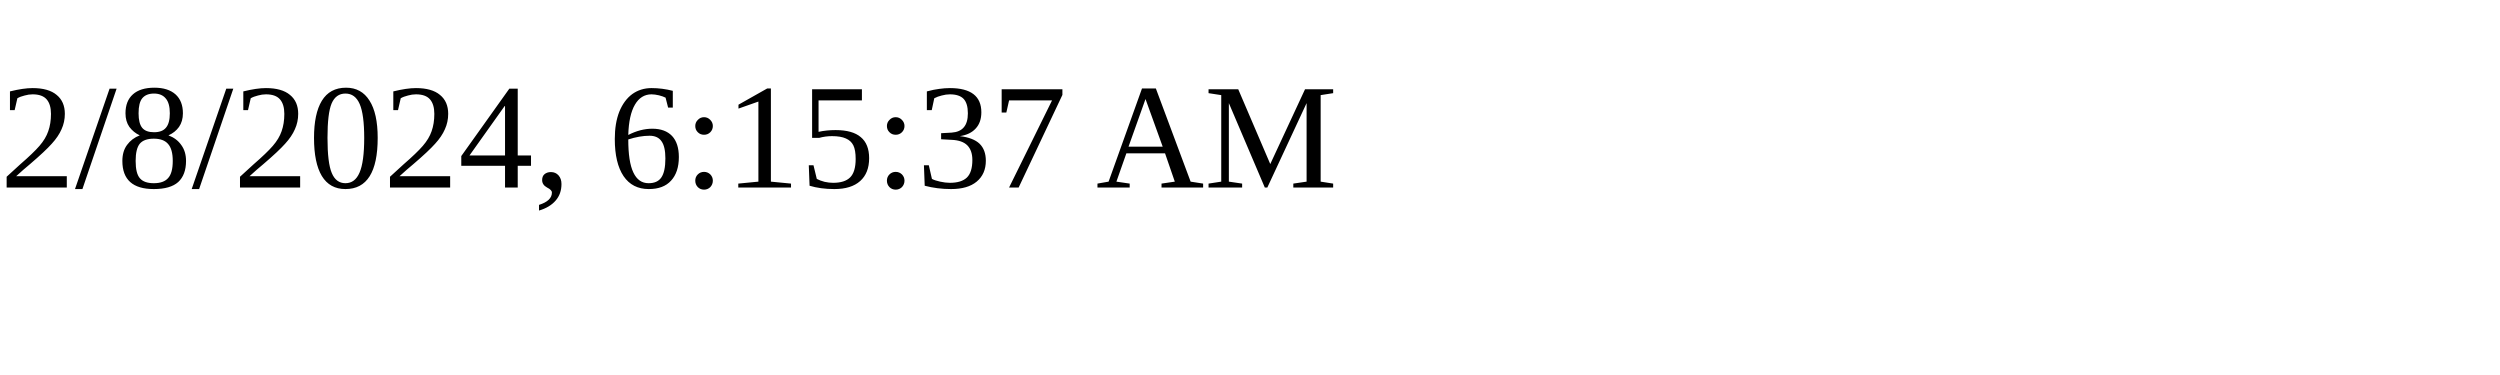
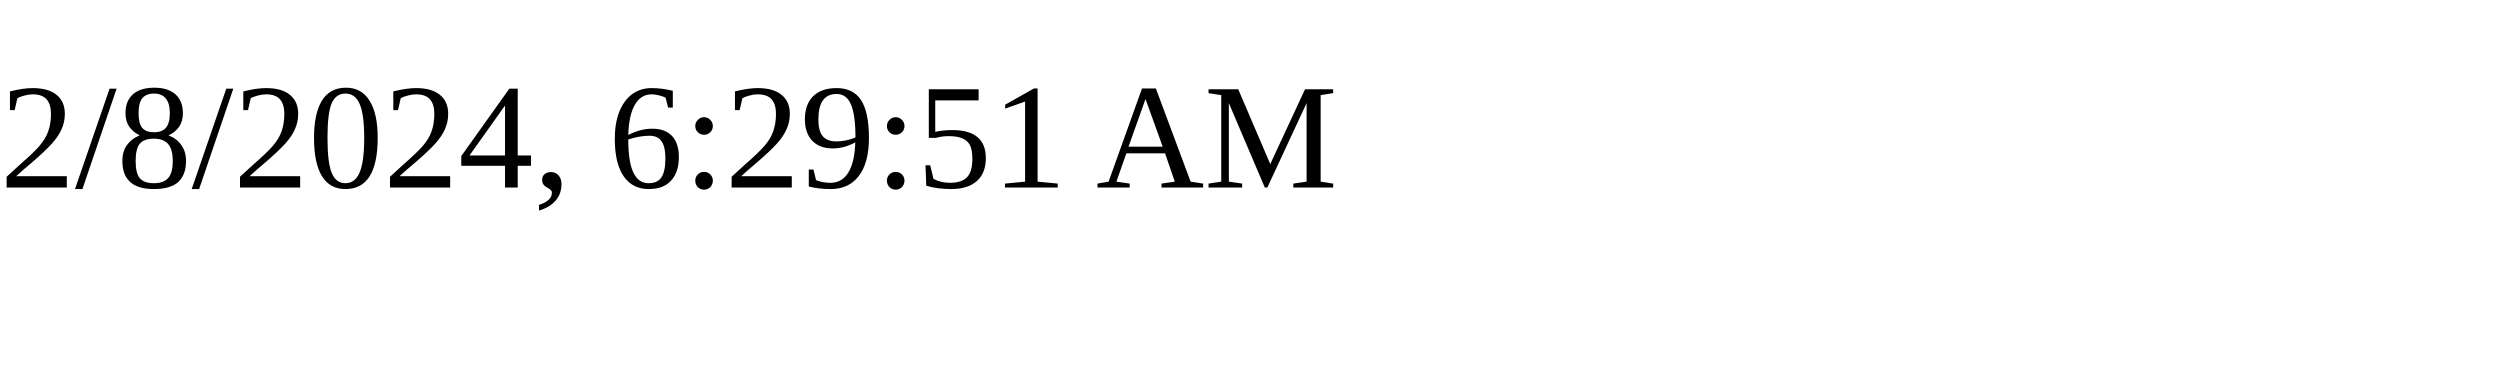
<svg xmlns="http://www.w3.org/2000/svg" height="30" width="200">
-   <text x="0" y="15">2/8/2024, 6:15:37 AM</text>
+   <text x="0" y="15">2/8/2024, 6:29:51 AM</text>
</svg>
